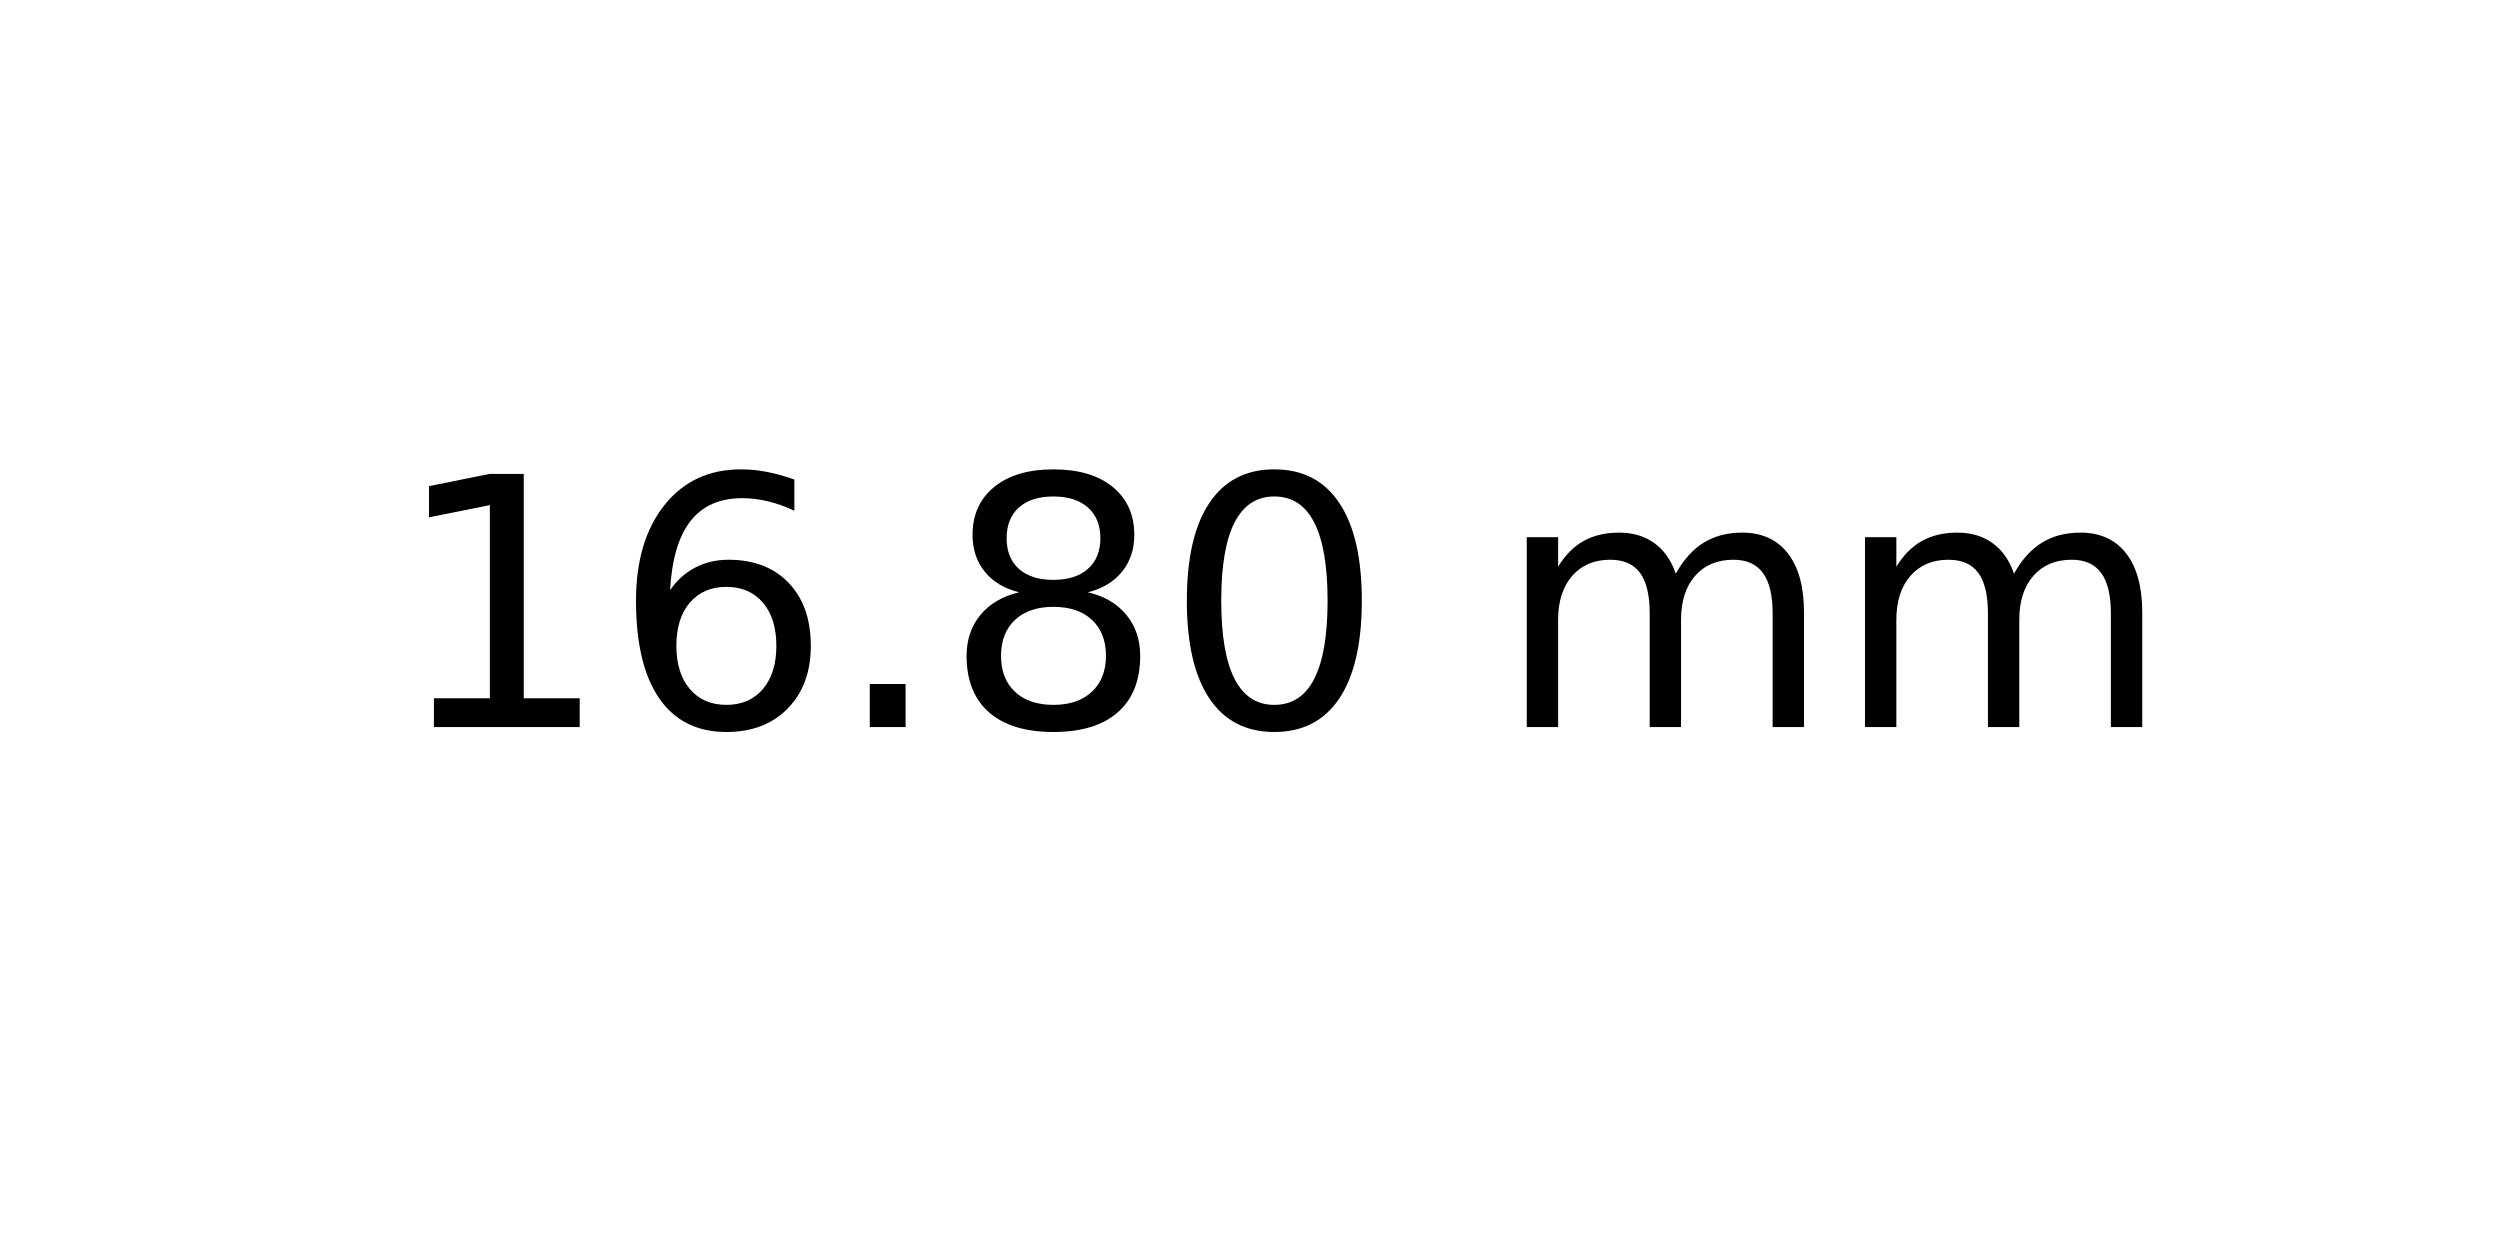
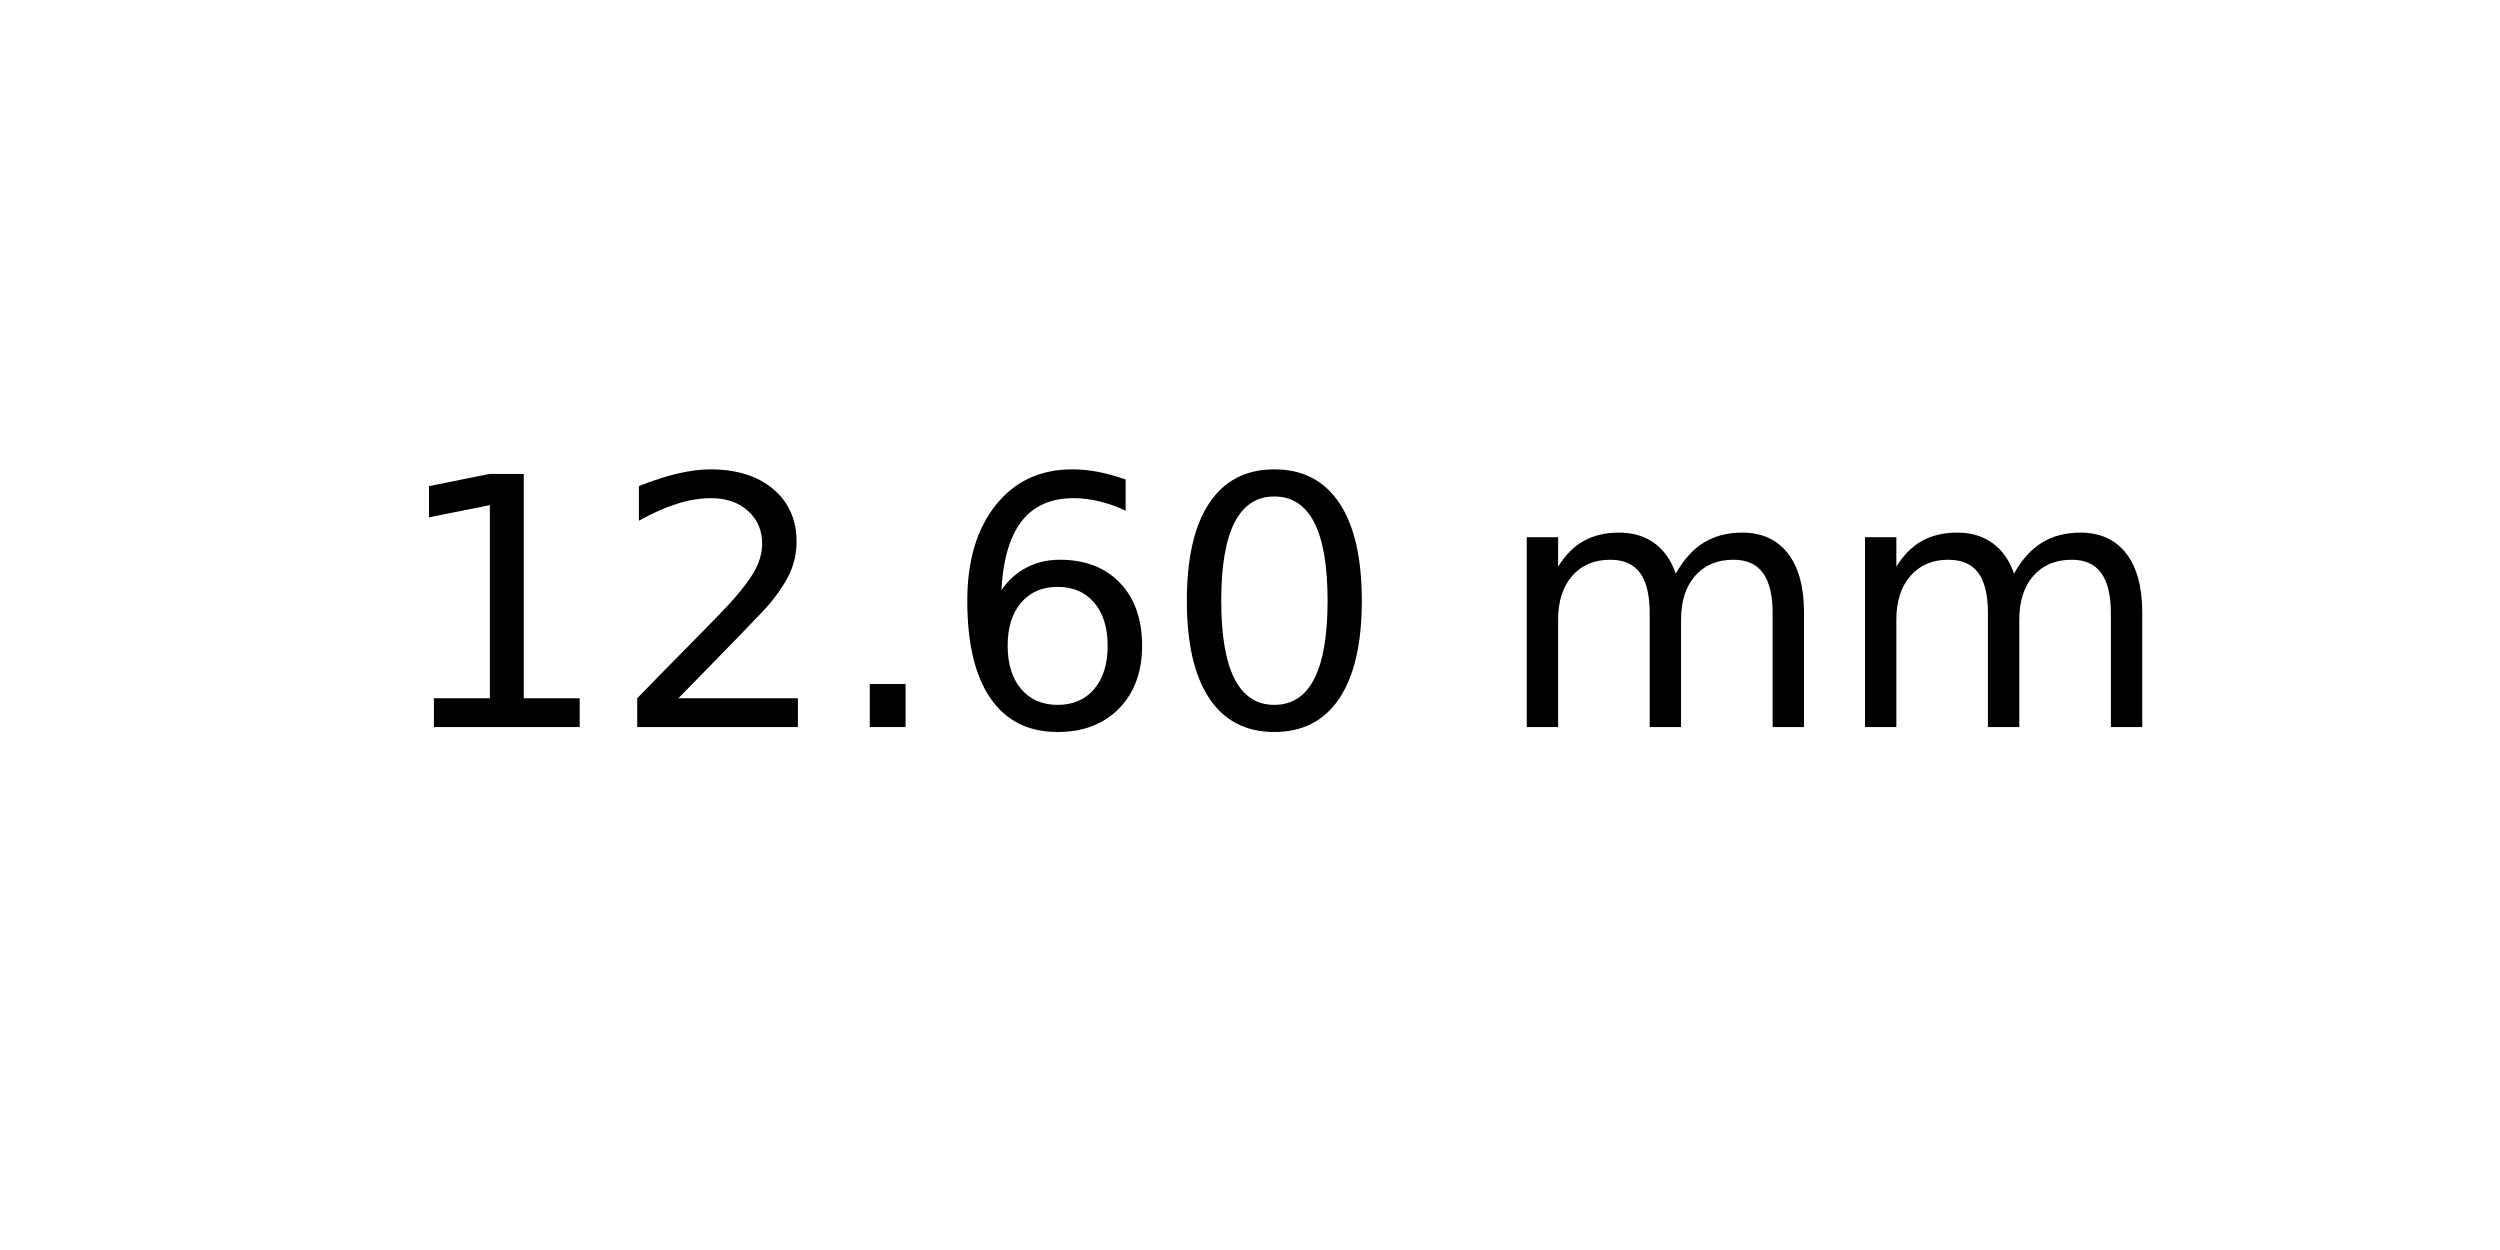
<svg xmlns="http://www.w3.org/2000/svg" xmlns:xlink="http://www.w3.org/1999/xlink" width="72pt" height="36pt" viewBox="0 0 72 36" version="1.1">
  <defs>
    <style type="text/css">*{stroke-linejoin: round; stroke-linecap: butt}</style>
  </defs>
  <g id="figure_1">
    <g id="axes_1">
      <g id="text_1">
        <g transform="translate(11.25625 20.93937) scale(0.1 -0.1)">
          <defs>
            <path id="DejaVuSans-31" d="M 794 531  L 1825 531  L 1825 4091  L 703 3866  L 703 4441  L 1819 4666  L 2450 4666  L 2450 531  L 3481 531  L 3481 0  L 794 0  L 794 531  z " transform="scale(0.015625)" />
+             <path id="DejaVuSans-32" d="M 1228 531  L 3431 531  L 3431 0  L 469 0  L 469 531  Q 828 903 1448 1529  Q 2069 2156 2228 2338  Q 2531 2678 2651 2914  Q 2772 3150 2772 3378  Q 2772 3750 2511 3984  Q 2250 4219 1831 4219  Q 1534 4219 1204 4116  Q 875 4013 500 3803  L 500 4441  Q 881 4594 1212 4672  Q 1544 4750 1819 4750  Q 2544 4750 2975 4387  Q 3406 4025 3406 3419  Q 3406 3131 3298 2873  Q 3191 2616 2906 2266  Q 2828 2175 2409 1742  Q 1991 1309 1228 531  z " transform="scale(0.015625)" />
+             <path id="DejaVuSans-2e" d="M 684 794  L 1344 794  L 1344 0  L 684 0  L 684 794  z " transform="scale(0.015625)" />
            <path id="DejaVuSans-36" d="M 2113 2584  Q 1688 2584 1439 2293  Q 1191 2003 1191 1497  Q 1191 994 1439 701  Q 1688 409 2113 409  Q 2538 409 2786 701  Q 3034 994 3034 1497  Q 3034 2003 2786 2293  Q 2538 2584 2113 2584  z M 3366 4563  L 3366 3988  Q 3128 4100 2886 4159  Q 2644 4219 2406 4219  Q 1781 4219 1451 3797  Q 1122 3375 1075 2522  Q 1259 2794 1537 2939  Q 1816 3084 2150 3084  Q 2853 3084 3261 2657  Q 3669 2231 3669 1497  Q 3669 778 3244 343  Q 2819 -91 2113 -91  Q 1303 -91 875 529  Q 447 1150 447 2328  Q 447 3434 972 4092  Q 1497 4750 2381 4750  Q 2619 4750 2861 4703  Q 3103 4656 3366 4563  z " transform="scale(0.015625)" />
-             <path id="DejaVuSans-2e" d="M 684 794  L 1344 794  L 1344 0  L 684 0  L 684 794  z " transform="scale(0.015625)" />
-             <path id="DejaVuSans-38" d="M 2034 2216  Q 1584 2216 1326 1975  Q 1069 1734 1069 1313  Q 1069 891 1326 650  Q 1584 409 2034 409  Q 2484 409 2743 651  Q 3003 894 3003 1313  Q 3003 1734 2745 1975  Q 2488 2216 2034 2216  z M 1403 2484  Q 997 2584 770 2862  Q 544 3141 544 3541  Q 544 4100 942 4425  Q 1341 4750 2034 4750  Q 2731 4750 3128 4425  Q 3525 4100 3525 3541  Q 3525 3141 3298 2862  Q 3072 2584 2669 2484  Q 3125 2378 3379 2068  Q 3634 1759 3634 1313  Q 3634 634 3220 271  Q 2806 -91 2034 -91  Q 1263 -91 848 271  Q 434 634 434 1313  Q 434 1759 690 2068  Q 947 2378 1403 2484  z M 1172 3481  Q 1172 3119 1398 2916  Q 1625 2713 2034 2713  Q 2441 2713 2670 2916  Q 2900 3119 2900 3481  Q 2900 3844 2670 4047  Q 2441 4250 2034 4250  Q 1625 4250 1398 4047  Q 1172 3844 1172 3481  z " transform="scale(0.015625)" />
            <path id="DejaVuSans-30" d="M 2034 4250  Q 1547 4250 1301 3770  Q 1056 3291 1056 2328  Q 1056 1369 1301 889  Q 1547 409 2034 409  Q 2525 409 2770 889  Q 3016 1369 3016 2328  Q 3016 3291 2770 3770  Q 2525 4250 2034 4250  z M 2034 4750  Q 2819 4750 3233 4129  Q 3647 3509 3647 2328  Q 3647 1150 3233 529  Q 2819 -91 2034 -91  Q 1250 -91 836 529  Q 422 1150 422 2328  Q 422 3509 836 4129  Q 1250 4750 2034 4750  z " transform="scale(0.015625)" />
            <path id="DejaVuSans-20" transform="scale(0.015625)" />
            <path id="DejaVuSans-6d" d="M 3328 2828  Q 3544 3216 3844 3400  Q 4144 3584 4550 3584  Q 5097 3584 5394 3201  Q 5691 2819 5691 2113  L 5691 0  L 5113 0  L 5113 2094  Q 5113 2597 4934 2840  Q 4756 3084 4391 3084  Q 3944 3084 3684 2787  Q 3425 2491 3425 1978  L 3425 0  L 2847 0  L 2847 2094  Q 2847 2600 2669 2842  Q 2491 3084 2119 3084  Q 1678 3084 1418 2786  Q 1159 2488 1159 1978  L 1159 0  L 581 0  L 581 3500  L 1159 3500  L 1159 2956  Q 1356 3278 1631 3431  Q 1906 3584 2284 3584  Q 2666 3584 2933 3390  Q 3200 3197 3328 2828  z " transform="scale(0.015625)" />
          </defs>
          <use xlink:href="#DejaVuSans-31" />
-           <use xlink:href="#DejaVuSans-36" x="63.623" />
+           <use xlink:href="#DejaVuSans-32" x="63.623" />
          <use xlink:href="#DejaVuSans-2e" x="127.246" />
-           <use xlink:href="#DejaVuSans-38" x="159.033" />
+           <use xlink:href="#DejaVuSans-36" x="159.033" />
          <use xlink:href="#DejaVuSans-30" x="222.656" />
          <use xlink:href="#DejaVuSans-20" x="286.279" />
          <use xlink:href="#DejaVuSans-6d" x="318.066" />
          <use xlink:href="#DejaVuSans-6d" x="415.479" />
        </g>
      </g>
    </g>
  </g>
</svg>
